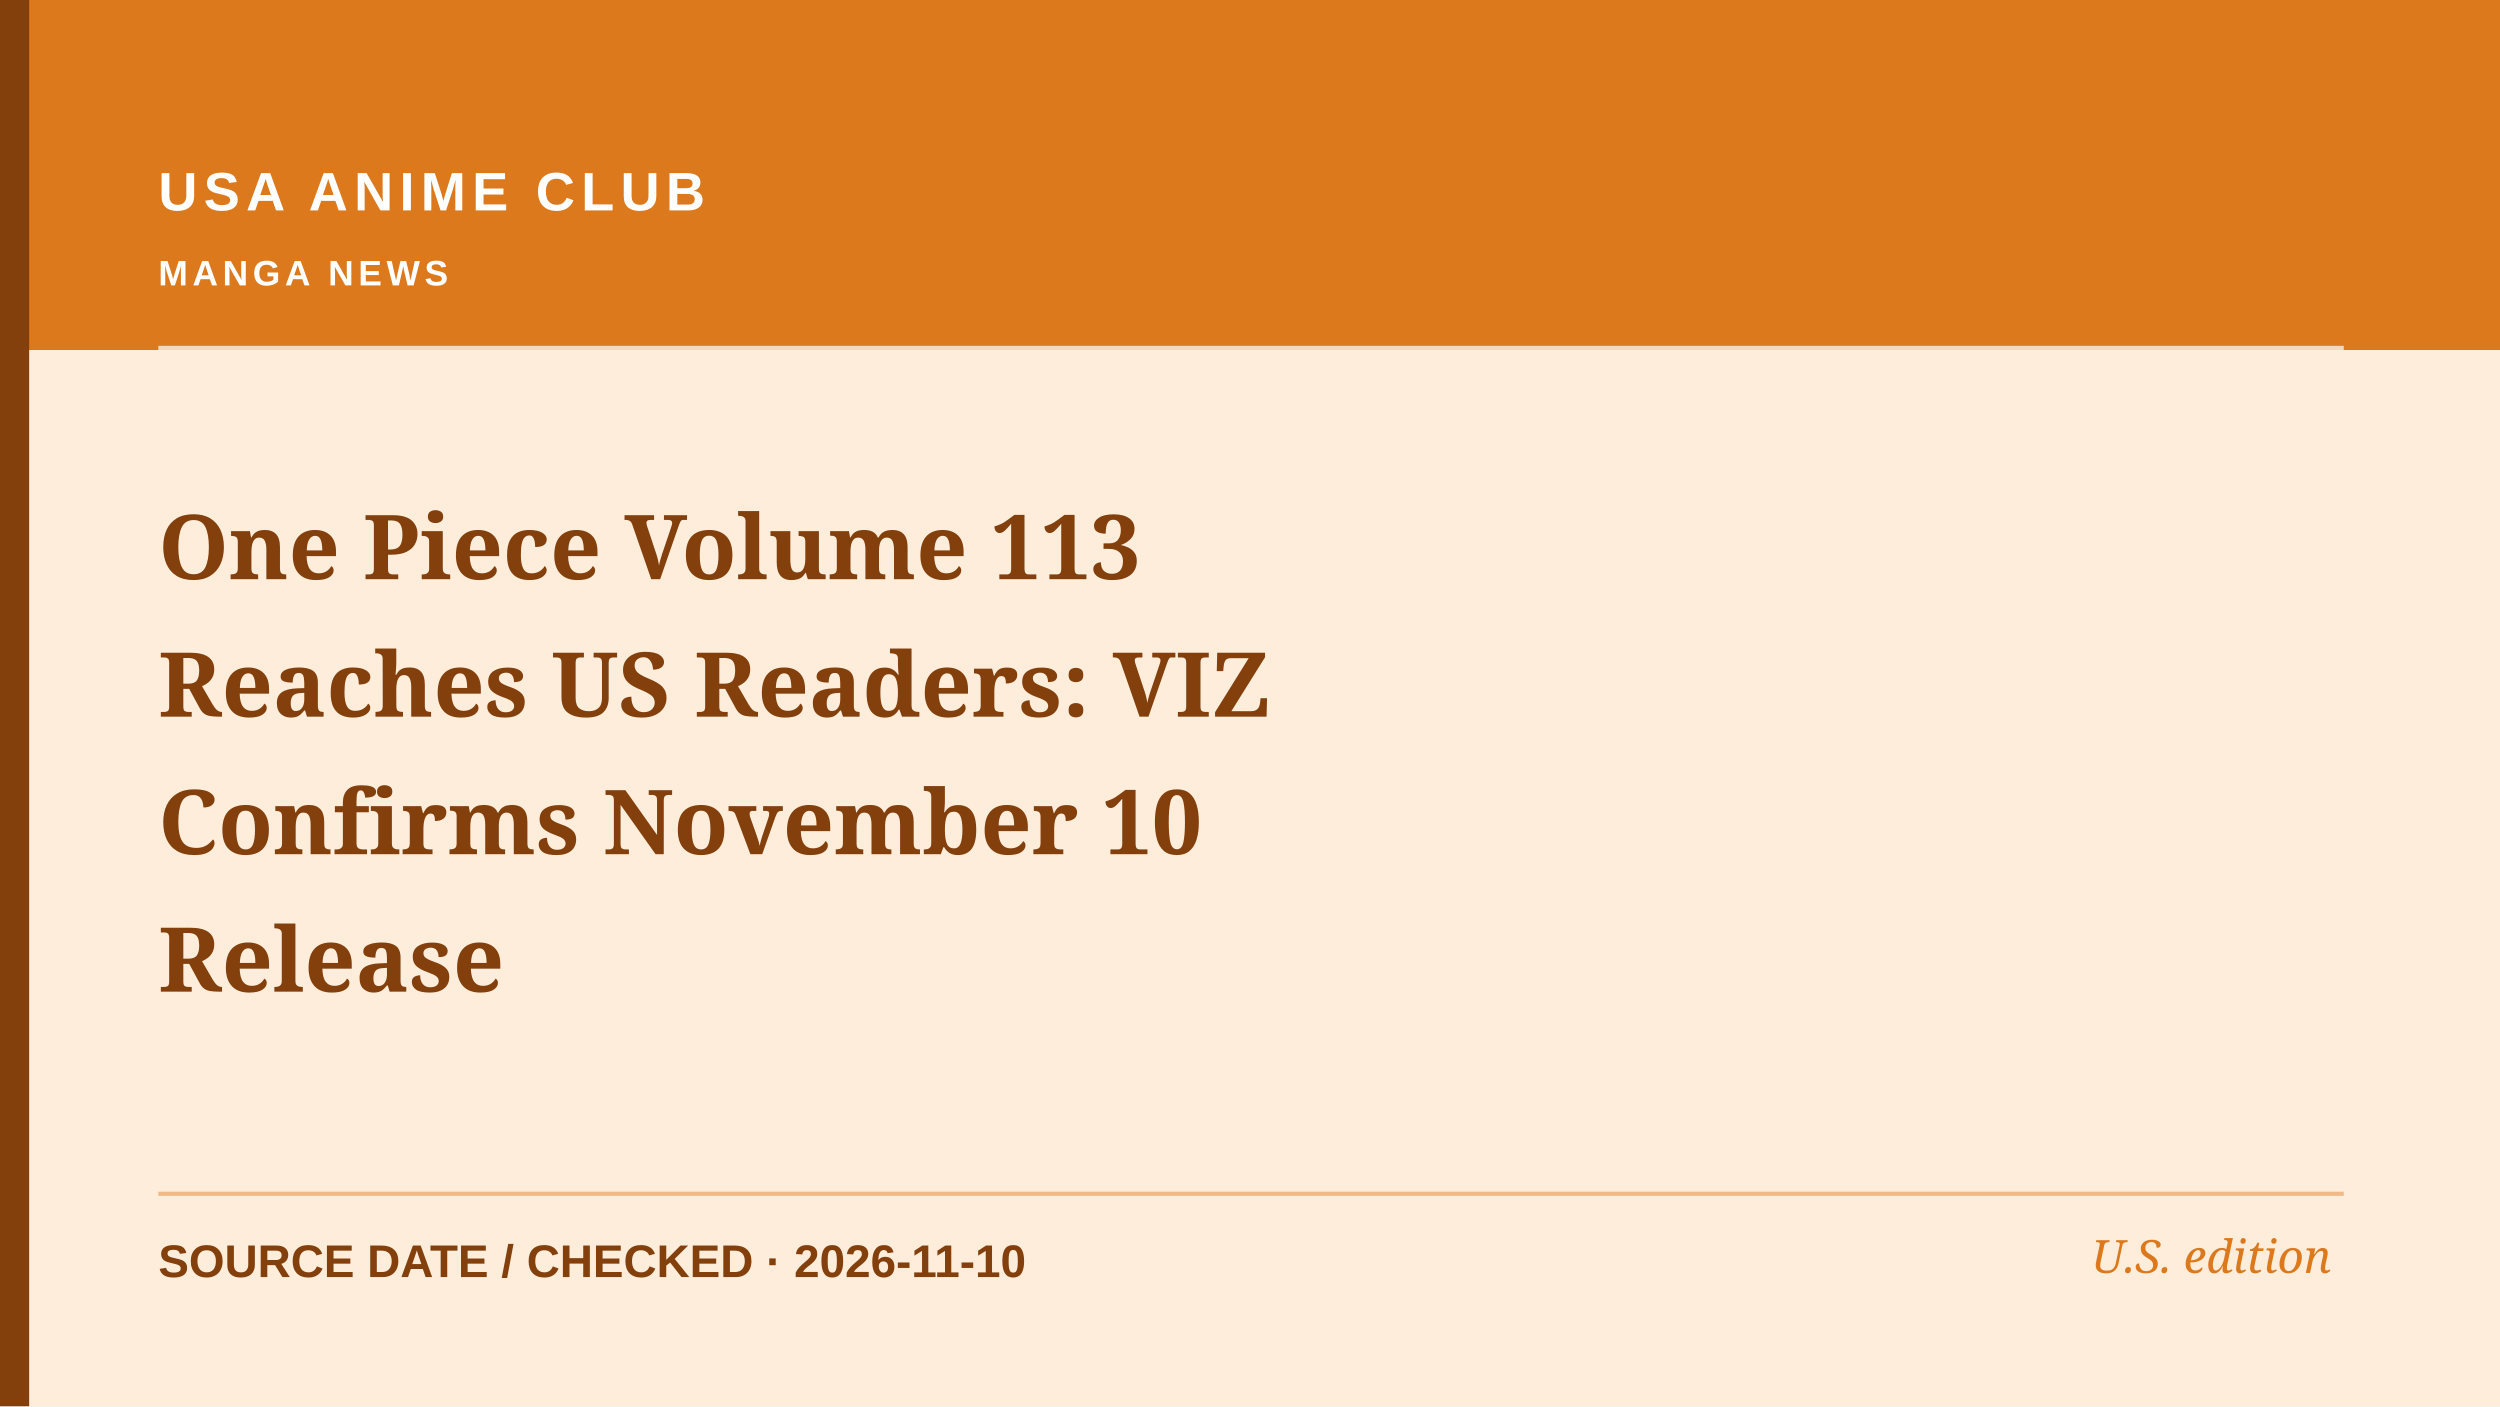
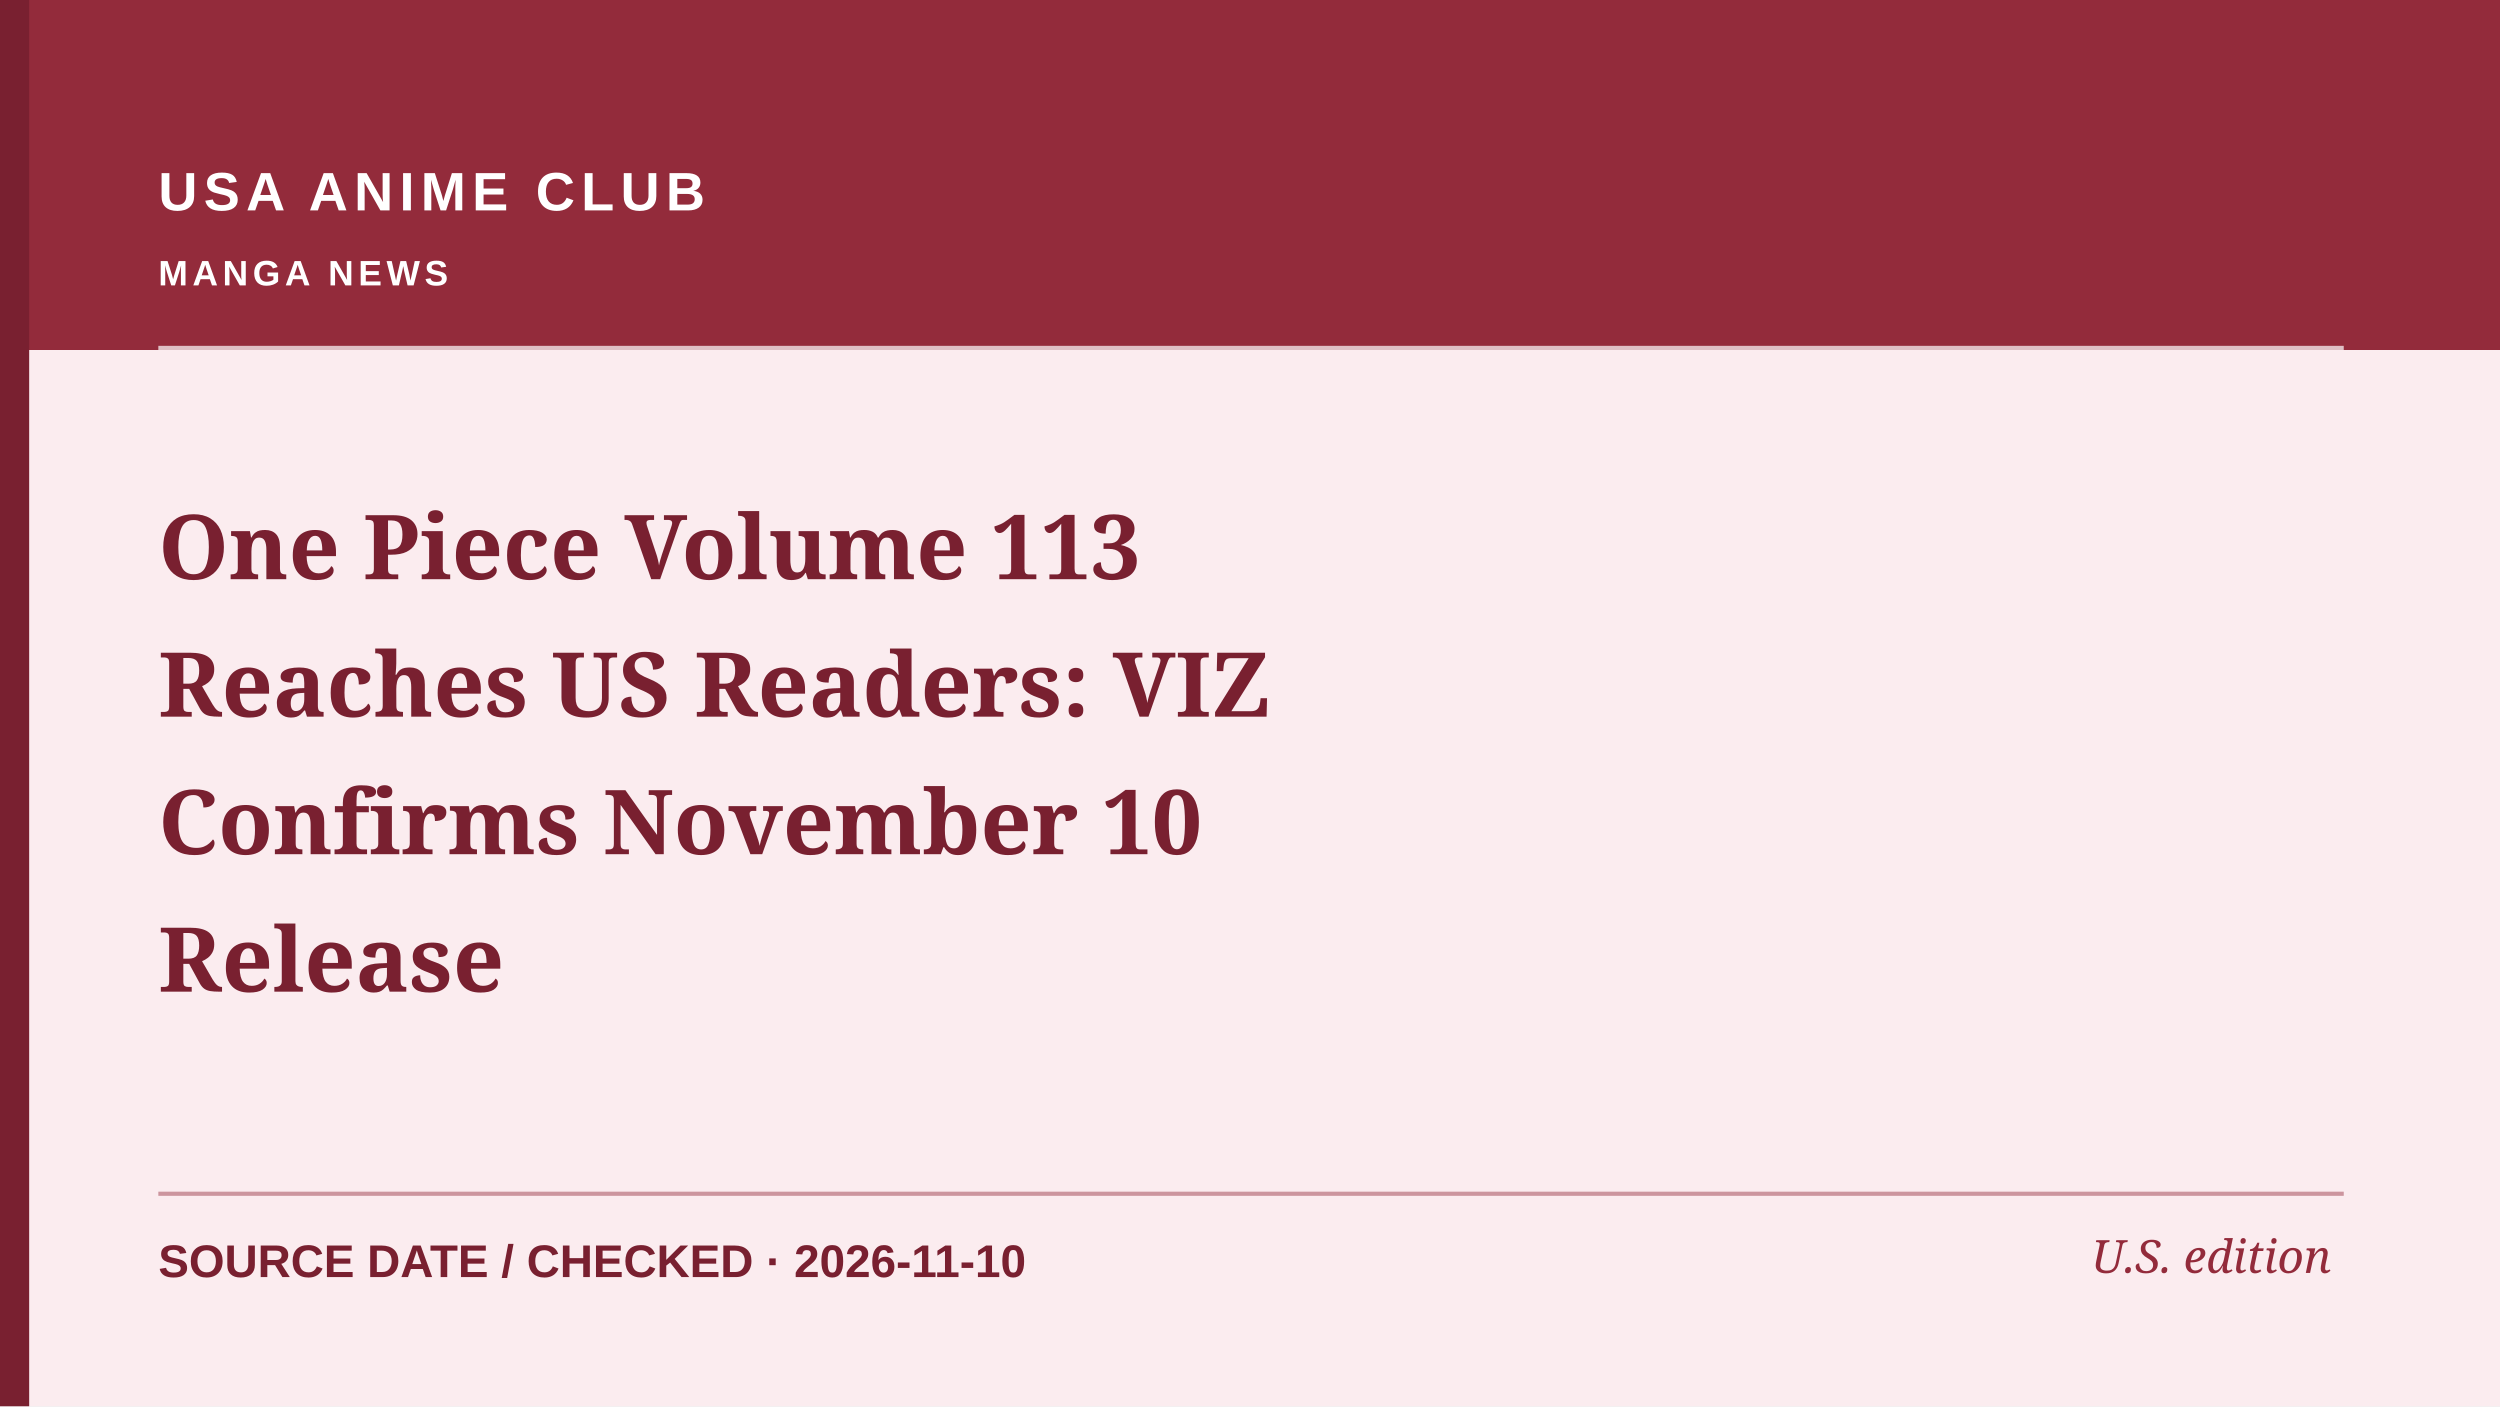
<svg xmlns="http://www.w3.org/2000/svg" role="img" aria-label="Editorial cover: One Piece Volume 113 Reaches US Readers: VIZ Confirms November 10 Release" width="1200" height="675" viewBox="0 0 1200 675">
-   <rect width="1200" height="675" fill="#ffeddb" />
-   <rect x="0" y="0" width="1200" height="168" fill="#dd791d" />
-   <rect x="0" y="0" width="14" height="675" fill="#83400d" />
+   <rect width="1200" height="675" fill="#FBECEF" />
+   <rect x="0" y="0" width="1200" height="168" fill="#932B3B" />
+   <rect x="0" y="0" width="14" height="675" fill="#792030" />
  <path d="M76 167H1125" stroke="#ffffff" stroke-width="2" opacity=".7" />
-   <path d="M76 573H1125" stroke="#dd791d" stroke-width="2" opacity=".45" />
-   <text x="76" y="101" fill="#ffffff" font-family="Arial,sans-serif" font-weight="700" font-size="26" letter-spacing="3">USA ANIME CLUB</text>
-   <text x="76" y="137" fill="#ffffff" font-family="Arial,sans-serif" font-weight="600" font-size="17" letter-spacing="2.2">MANGA NEWS</text>
-   <text x="76" y="278" fill="#83400d" font-family="Georgia,serif" font-weight="700" font-size="43">One Piece Volume 113</text>
-   <text x="76" y="344" fill="#83400d" font-family="Georgia,serif" font-weight="700" font-size="43">Reaches US Readers: VIZ</text>
-   <text x="76" y="410" fill="#83400d" font-family="Georgia,serif" font-weight="700" font-size="43">Confirms November 10</text>
-   <text x="76" y="476" fill="#83400d" font-family="Georgia,serif" font-weight="700" font-size="43">Release</text>
-   <text x="76" y="613" fill="#83400d" font-family="Arial,sans-serif" font-size="22" font-weight="600">SOURCE DATE / CHECKED  ·  2026-11-10</text>
-   <text x="1119" y="611" text-anchor="end" fill="#dd791d" font-family="Georgia,serif" font-style="italic" font-size="22">U.S. edition</text>
+   <path d="M76 573H1125" stroke="#932B3B" stroke-width="2" opacity=".45" />
+   <text x="76" y="101" fill="#FFFFFF" font-family="Arial,sans-serif" font-weight="700" font-size="26" letter-spacing="3">USA ANIME CLUB</text>
+   <text x="76" y="137" fill="#FFFFFF" font-family="Arial,sans-serif" font-weight="600" font-size="17" letter-spacing="2.2">MANGA NEWS</text>
+   <text x="76" y="278" fill="#792030" font-family="Georgia,serif" font-weight="700" font-size="43">One Piece Volume 113</text>
+   <text x="76" y="344" fill="#792030" font-family="Georgia,serif" font-weight="700" font-size="43">Reaches US Readers: VIZ</text>
+   <text x="76" y="410" fill="#792030" font-family="Georgia,serif" font-weight="700" font-size="43">Confirms November 10</text>
+   <text x="76" y="476" fill="#792030" font-family="Georgia,serif" font-weight="700" font-size="43">Release</text>
+   <text x="76" y="613" fill="#792030" font-family="Arial,sans-serif" font-size="22" font-weight="600">SOURCE DATE / CHECKED  ·  2026-11-10</text>
+   <text x="1119" y="611" text-anchor="end" fill="#932B3B" font-family="Georgia,serif" font-style="italic" font-size="22">U.S. edition</text>
</svg>
